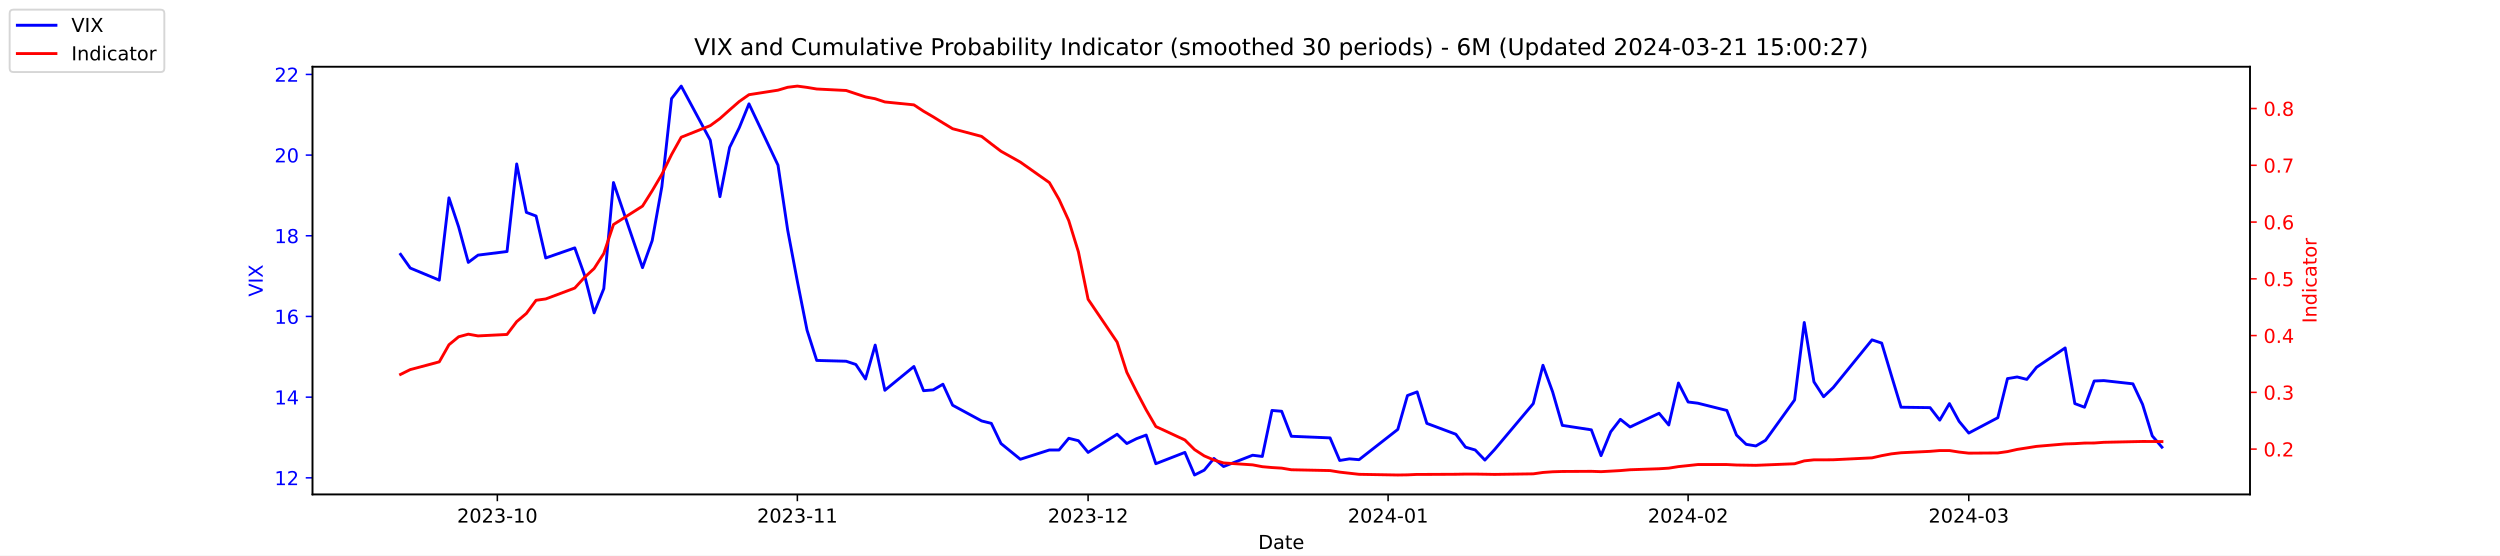
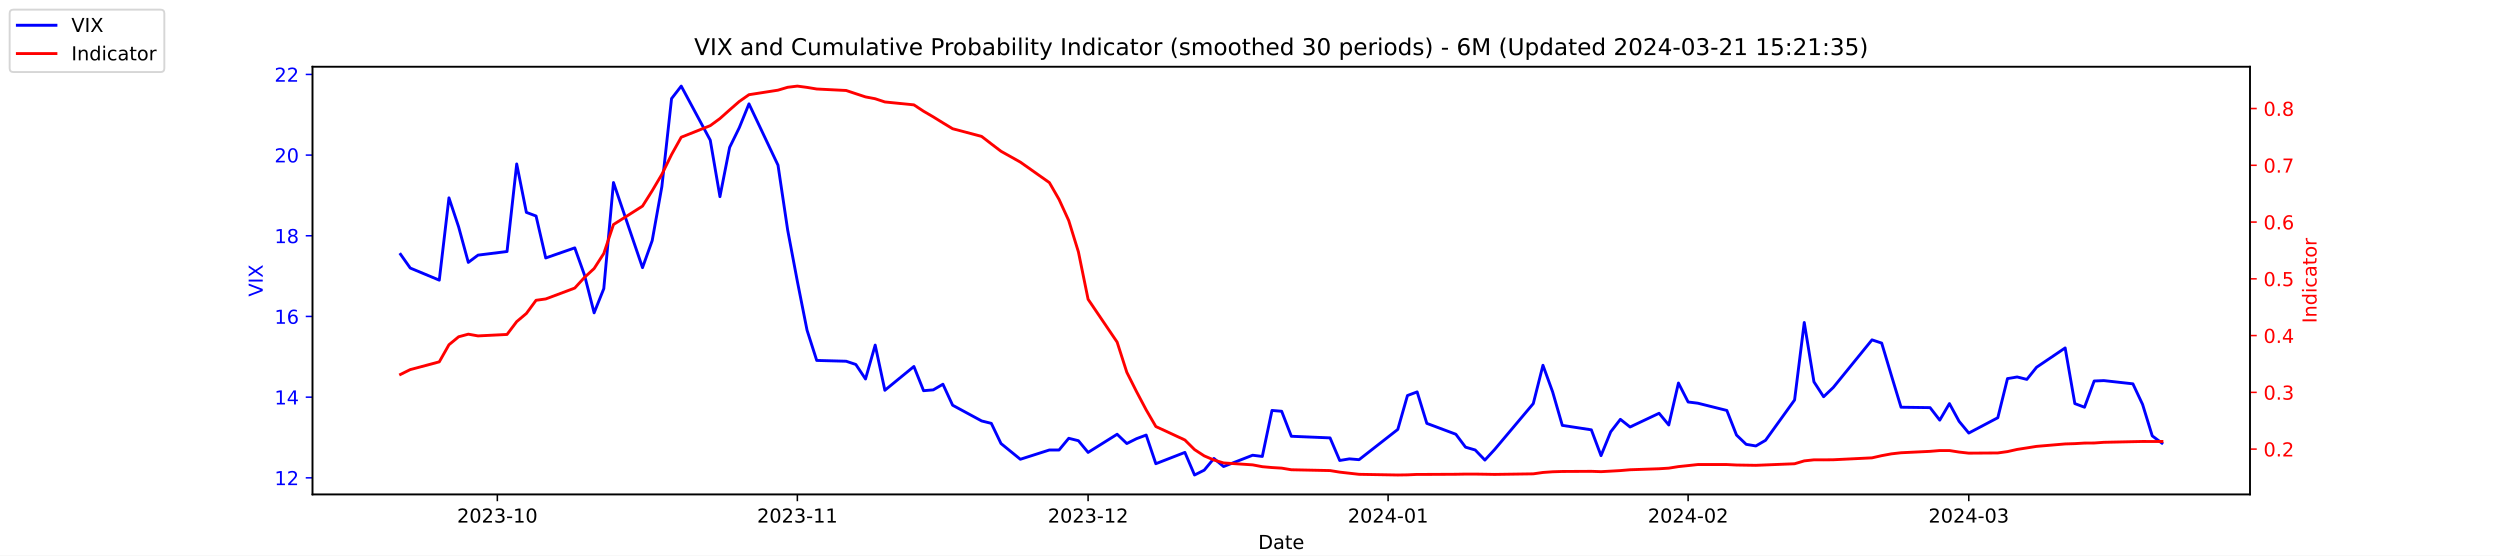
<svg xmlns="http://www.w3.org/2000/svg" xmlns:xlink="http://www.w3.org/1999/xlink" width="1296pt" height="288pt" viewBox="0 0 1296 288" version="1.1">
  <defs>
    <style type="text/css">*{stroke-linejoin: round; stroke-linecap: butt}</style>
  </defs>
  <g id="figure_1">
    <g id="patch_1">
      <path d="M 0 288  L 1296 288  L 1296 0  L 0 0  z " style="fill: #ffffff" />
    </g>
    <g id="axes_1">
      <g id="patch_2">
        <path d="M 162 256.32  L 1166.4 256.32  L 1166.4 34.56  L 162 34.56  z " style="fill: #ffffff" />
      </g>
      <g id="matplotlib.axis_1">
        <g id="xtick_1">
          <g id="line2d_1">
            <defs>
-               <path id="mbe9e191c26" d="M 0 0  L 0 3.5  " style="stroke: #000000; stroke-width: 0.8" />
+               <path id="mceb9b9111b" d="M 0 0  L 0 3.5  " style="stroke: #000000; stroke-width: 0.8" />
            </defs>
            <g>
-               <use xlink:href="#mbe9e191c26" x="257.824" y="256.32" style="stroke: #000000; stroke-width: 0.8" />
+               <use xlink:href="#mceb9b9111b" x="257.824" y="256.32" style="stroke: #000000; stroke-width: 0.8" />
            </g>
          </g>
          <g id="text_1">
            <g transform="translate(236.933 270.9184) scale(0.1 -0.1)">
              <defs>
                <path id="DejaVuSans-32" d="M 1228 531  L 3431 531  L 3431 0  L 469 0  L 469 531  Q 828 903 1448 1529  Q 2069 2156 2228 2338  Q 2531 2678 2651 2914  Q 2772 3150 2772 3378  Q 2772 3750 2511 3984  Q 2250 4219 1831 4219  Q 1534 4219 1204 4116  Q 875 4013 500 3803  L 500 4441  Q 881 4594 1212 4672  Q 1544 4750 1819 4750  Q 2544 4750 2975 4387  Q 3406 4025 3406 3419  Q 3406 3131 3298 2873  Q 3191 2616 2906 2266  Q 2828 2175 2409 1742  Q 1991 1309 1228 531  z " transform="scale(0.015625)" />
                <path id="DejaVuSans-30" d="M 2034 4250  Q 1547 4250 1301 3770  Q 1056 3291 1056 2328  Q 1056 1369 1301 889  Q 1547 409 2034 409  Q 2525 409 2770 889  Q 3016 1369 3016 2328  Q 3016 3291 2770 3770  Q 2525 4250 2034 4250  z M 2034 4750  Q 2819 4750 3233 4129  Q 3647 3509 3647 2328  Q 3647 1150 3233 529  Q 2819 -91 2034 -91  Q 1250 -91 836 529  Q 422 1150 422 2328  Q 422 3509 836 4129  Q 1250 4750 2034 4750  z " transform="scale(0.015625)" />
                <path id="DejaVuSans-33" d="M 2597 2516  Q 3050 2419 3304 2112  Q 3559 1806 3559 1356  Q 3559 666 3084 287  Q 2609 -91 1734 -91  Q 1441 -91 1130 -33  Q 819 25 488 141  L 488 750  Q 750 597 1062 519  Q 1375 441 1716 441  Q 2309 441 2620 675  Q 2931 909 2931 1356  Q 2931 1769 2642 2001  Q 2353 2234 1838 2234  L 1294 2234  L 1294 2753  L 1863 2753  Q 2328 2753 2575 2939  Q 2822 3125 2822 3475  Q 2822 3834 2567 4026  Q 2313 4219 1838 4219  Q 1578 4219 1281 4162  Q 984 4106 628 3988  L 628 4550  Q 988 4650 1302 4700  Q 1616 4750 1894 4750  Q 2613 4750 3031 4423  Q 3450 4097 3450 3541  Q 3450 3153 3228 2886  Q 3006 2619 2597 2516  z " transform="scale(0.015625)" />
                <path id="DejaVuSans-2d" d="M 313 2009  L 1997 2009  L 1997 1497  L 313 1497  L 313 2009  z " transform="scale(0.015625)" />
                <path id="DejaVuSans-31" d="M 794 531  L 1825 531  L 1825 4091  L 703 3866  L 703 4441  L 1819 4666  L 2450 4666  L 2450 531  L 3481 531  L 3481 0  L 794 0  L 794 531  z " transform="scale(0.015625)" />
              </defs>
              <use xlink:href="#DejaVuSans-32" />
              <use xlink:href="#DejaVuSans-30" x="63.623" />
              <use xlink:href="#DejaVuSans-32" x="127.246" />
              <use xlink:href="#DejaVuSans-33" x="190.869" />
              <use xlink:href="#DejaVuSans-2d" x="254.492" />
              <use xlink:href="#DejaVuSans-31" x="290.576" />
              <use xlink:href="#DejaVuSans-30" x="354.199" />
            </g>
          </g>
        </g>
        <g id="xtick_2">
          <g id="line2d_2">
            <g>
-               <use xlink:href="#mbe9e191c26" x="413.351" y="256.32" style="stroke: #000000; stroke-width: 0.8" />
+               <use xlink:href="#mceb9b9111b" x="413.351" y="256.32" style="stroke: #000000; stroke-width: 0.8" />
            </g>
          </g>
          <g id="text_2">
            <g transform="translate(392.4594 270.9184) scale(0.1 -0.1)">
              <use xlink:href="#DejaVuSans-32" />
              <use xlink:href="#DejaVuSans-30" x="63.623" />
              <use xlink:href="#DejaVuSans-32" x="127.246" />
              <use xlink:href="#DejaVuSans-33" x="190.869" />
              <use xlink:href="#DejaVuSans-2d" x="254.492" />
              <use xlink:href="#DejaVuSans-31" x="290.576" />
              <use xlink:href="#DejaVuSans-31" x="354.199" />
            </g>
          </g>
        </g>
        <g id="xtick_3">
          <g id="line2d_3">
            <g>
-               <use xlink:href="#mbe9e191c26" x="564.069" y="256.32" style="stroke: #000000; stroke-width: 0.8" />
+               <use xlink:href="#mceb9b9111b" x="564.069" y="256.32" style="stroke: #000000; stroke-width: 0.8" />
            </g>
          </g>
          <g id="text_3">
            <g transform="translate(543.178 270.9184) scale(0.1 -0.1)">
              <use xlink:href="#DejaVuSans-32" />
              <use xlink:href="#DejaVuSans-30" x="63.623" />
              <use xlink:href="#DejaVuSans-32" x="127.246" />
              <use xlink:href="#DejaVuSans-33" x="190.869" />
              <use xlink:href="#DejaVuSans-2d" x="254.492" />
              <use xlink:href="#DejaVuSans-31" x="290.576" />
              <use xlink:href="#DejaVuSans-32" x="354.199" />
            </g>
          </g>
        </g>
        <g id="xtick_4">
          <g id="line2d_4">
            <g>
-               <use xlink:href="#mbe9e191c26" x="719.596" y="256.32" style="stroke: #000000; stroke-width: 0.8" />
+               <use xlink:href="#mceb9b9111b" x="719.596" y="256.32" style="stroke: #000000; stroke-width: 0.8" />
            </g>
          </g>
          <g id="text_4">
            <g transform="translate(698.7044 270.9184) scale(0.1 -0.1)">
              <defs>
                <path id="DejaVuSans-34" d="M 2419 4116  L 825 1625  L 2419 1625  L 2419 4116  z M 2253 4666  L 3047 4666  L 3047 1625  L 3713 1625  L 3713 1100  L 3047 1100  L 3047 0  L 2419 0  L 2419 1100  L 313 1100  L 313 1709  L 2253 4666  z " transform="scale(0.015625)" />
              </defs>
              <use xlink:href="#DejaVuSans-32" />
              <use xlink:href="#DejaVuSans-30" x="63.623" />
              <use xlink:href="#DejaVuSans-32" x="127.246" />
              <use xlink:href="#DejaVuSans-34" x="190.869" />
              <use xlink:href="#DejaVuSans-2d" x="254.492" />
              <use xlink:href="#DejaVuSans-30" x="290.576" />
              <use xlink:href="#DejaVuSans-31" x="354.199" />
            </g>
          </g>
        </g>
        <g id="xtick_5">
          <g id="line2d_5">
            <g>
-               <use xlink:href="#mbe9e191c26" x="875.122" y="256.32" style="stroke: #000000; stroke-width: 0.8" />
+               <use xlink:href="#mceb9b9111b" x="875.122" y="256.32" style="stroke: #000000; stroke-width: 0.8" />
            </g>
          </g>
          <g id="text_5">
            <g transform="translate(854.2309 270.9184) scale(0.1 -0.1)">
              <use xlink:href="#DejaVuSans-32" />
              <use xlink:href="#DejaVuSans-30" x="63.623" />
              <use xlink:href="#DejaVuSans-32" x="127.246" />
              <use xlink:href="#DejaVuSans-34" x="190.869" />
              <use xlink:href="#DejaVuSans-2d" x="254.492" />
              <use xlink:href="#DejaVuSans-30" x="290.576" />
              <use xlink:href="#DejaVuSans-32" x="354.199" />
            </g>
          </g>
        </g>
        <g id="xtick_6">
          <g id="line2d_6">
            <g>
-               <use xlink:href="#mbe9e191c26" x="1020.615" y="256.32" style="stroke: #000000; stroke-width: 0.8" />
+               <use xlink:href="#mceb9b9111b" x="1020.615" y="256.32" style="stroke: #000000; stroke-width: 0.8" />
            </g>
          </g>
          <g id="text_6">
            <g transform="translate(999.7234 270.9184) scale(0.1 -0.1)">
              <use xlink:href="#DejaVuSans-32" />
              <use xlink:href="#DejaVuSans-30" x="63.623" />
              <use xlink:href="#DejaVuSans-32" x="127.246" />
              <use xlink:href="#DejaVuSans-34" x="190.869" />
              <use xlink:href="#DejaVuSans-2d" x="254.492" />
              <use xlink:href="#DejaVuSans-30" x="290.576" />
              <use xlink:href="#DejaVuSans-33" x="354.199" />
            </g>
          </g>
        </g>
        <g id="text_7">
          <g transform="translate(652.2492 284.5966) scale(0.1 -0.1)">
            <defs>
              <path id="DejaVuSans-44" d="M 1259 4147  L 1259 519  L 2022 519  Q 2988 519 3436 956  Q 3884 1394 3884 2338  Q 3884 3275 3436 3711  Q 2988 4147 2022 4147  L 1259 4147  z M 628 4666  L 1925 4666  Q 3281 4666 3915 4102  Q 4550 3538 4550 2338  Q 4550 1131 3912 565  Q 3275 0 1925 0  L 628 0  L 628 4666  z " transform="scale(0.015625)" />
              <path id="DejaVuSans-61" d="M 2194 1759  Q 1497 1759 1228 1600  Q 959 1441 959 1056  Q 959 750 1161 570  Q 1363 391 1709 391  Q 2188 391 2477 730  Q 2766 1069 2766 1631  L 2766 1759  L 2194 1759  z M 3341 1997  L 3341 0  L 2766 0  L 2766 531  Q 2569 213 2275 61  Q 1981 -91 1556 -91  Q 1019 -91 701 211  Q 384 513 384 1019  Q 384 1609 779 1909  Q 1175 2209 1959 2209  L 2766 2209  L 2766 2266  Q 2766 2663 2505 2880  Q 2244 3097 1772 3097  Q 1472 3097 1187 3025  Q 903 2953 641 2809  L 641 3341  Q 956 3463 1253 3523  Q 1550 3584 1831 3584  Q 2591 3584 2966 3190  Q 3341 2797 3341 1997  z " transform="scale(0.015625)" />
              <path id="DejaVuSans-74" d="M 1172 4494  L 1172 3500  L 2356 3500  L 2356 3053  L 1172 3053  L 1172 1153  Q 1172 725 1289 603  Q 1406 481 1766 481  L 2356 481  L 2356 0  L 1766 0  Q 1100 0 847 248  Q 594 497 594 1153  L 594 3053  L 172 3053  L 172 3500  L 594 3500  L 594 4494  L 1172 4494  z " transform="scale(0.015625)" />
              <path id="DejaVuSans-65" d="M 3597 1894  L 3597 1613  L 953 1613  Q 991 1019 1311 708  Q 1631 397 2203 397  Q 2534 397 2845 478  Q 3156 559 3463 722  L 3463 178  Q 3153 47 2828 -22  Q 2503 -91 2169 -91  Q 1331 -91 842 396  Q 353 884 353 1716  Q 353 2575 817 3079  Q 1281 3584 2069 3584  Q 2775 3584 3186 3129  Q 3597 2675 3597 1894  z M 3022 2063  Q 3016 2534 2758 2815  Q 2500 3097 2075 3097  Q 1594 3097 1305 2825  Q 1016 2553 972 2059  L 3022 2063  z " transform="scale(0.015625)" />
            </defs>
            <use xlink:href="#DejaVuSans-44" />
            <use xlink:href="#DejaVuSans-61" x="77.002" />
            <use xlink:href="#DejaVuSans-74" x="138.281" />
            <use xlink:href="#DejaVuSans-65" x="177.49" />
          </g>
        </g>
      </g>
      <g id="matplotlib.axis_2">
        <g id="ytick_1">
          <g id="line2d_7">
            <defs>
-               <path id="m72971c5bd0" d="M 0 0  L -3.5 0  " style="stroke: #0000ff; stroke-width: 0.8" />
+               <path id="mb8fabde260" d="M 0 0  L -3.5 0  " style="stroke: #0000ff; stroke-width: 0.8" />
            </defs>
            <g>
-               <use xlink:href="#m72971c5bd0" x="162" y="247.704" style="fill: #0000ff; stroke: #0000ff; stroke-width: 0.8" />
+               <use xlink:href="#mb8fabde260" x="162" y="247.704" style="fill: #0000ff; stroke: #0000ff; stroke-width: 0.8" />
            </g>
          </g>
          <g id="text_8">
            <g style="fill: #0000ff" transform="translate(142.275 251.5031) scale(0.1 -0.1)">
              <use xlink:href="#DejaVuSans-31" />
              <use xlink:href="#DejaVuSans-32" x="63.623" />
            </g>
          </g>
        </g>
        <g id="ytick_2">
          <g id="line2d_8">
            <g>
-               <use xlink:href="#m72971c5bd0" x="162" y="205.878" style="fill: #0000ff; stroke: #0000ff; stroke-width: 0.8" />
+               <use xlink:href="#mb8fabde260" x="162" y="205.878" style="fill: #0000ff; stroke: #0000ff; stroke-width: 0.8" />
            </g>
          </g>
          <g id="text_9">
            <g style="fill: #0000ff" transform="translate(142.275 209.6774) scale(0.1 -0.1)">
              <use xlink:href="#DejaVuSans-31" />
              <use xlink:href="#DejaVuSans-34" x="63.623" />
            </g>
          </g>
        </g>
        <g id="ytick_3">
          <g id="line2d_9">
            <g>
-               <use xlink:href="#m72971c5bd0" x="162" y="164.052" style="fill: #0000ff; stroke: #0000ff; stroke-width: 0.8" />
+               <use xlink:href="#mb8fabde260" x="162" y="164.052" style="fill: #0000ff; stroke: #0000ff; stroke-width: 0.8" />
            </g>
          </g>
          <g id="text_10">
            <g style="fill: #0000ff" transform="translate(142.275 167.8517) scale(0.1 -0.1)">
              <defs>
                <path id="DejaVuSans-36" d="M 2113 2584  Q 1688 2584 1439 2293  Q 1191 2003 1191 1497  Q 1191 994 1439 701  Q 1688 409 2113 409  Q 2538 409 2786 701  Q 3034 994 3034 1497  Q 3034 2003 2786 2293  Q 2538 2584 2113 2584  z M 3366 4563  L 3366 3988  Q 3128 4100 2886 4159  Q 2644 4219 2406 4219  Q 1781 4219 1451 3797  Q 1122 3375 1075 2522  Q 1259 2794 1537 2939  Q 1816 3084 2150 3084  Q 2853 3084 3261 2657  Q 3669 2231 3669 1497  Q 3669 778 3244 343  Q 2819 -91 2113 -91  Q 1303 -91 875 529  Q 447 1150 447 2328  Q 447 3434 972 4092  Q 1497 4750 2381 4750  Q 2619 4750 2861 4703  Q 3103 4656 3366 4563  z " transform="scale(0.015625)" />
              </defs>
              <use xlink:href="#DejaVuSans-31" />
              <use xlink:href="#DejaVuSans-36" x="63.623" />
            </g>
          </g>
        </g>
        <g id="ytick_4">
          <g id="line2d_10">
            <g>
-               <use xlink:href="#m72971c5bd0" x="162" y="122.227" style="fill: #0000ff; stroke: #0000ff; stroke-width: 0.8" />
+               <use xlink:href="#mb8fabde260" x="162" y="122.227" style="fill: #0000ff; stroke: #0000ff; stroke-width: 0.8" />
            </g>
          </g>
          <g id="text_11">
            <g style="fill: #0000ff" transform="translate(142.275 126.0259) scale(0.1 -0.1)">
              <defs>
                <path id="DejaVuSans-38" d="M 2034 2216  Q 1584 2216 1326 1975  Q 1069 1734 1069 1313  Q 1069 891 1326 650  Q 1584 409 2034 409  Q 2484 409 2743 651  Q 3003 894 3003 1313  Q 3003 1734 2745 1975  Q 2488 2216 2034 2216  z M 1403 2484  Q 997 2584 770 2862  Q 544 3141 544 3541  Q 544 4100 942 4425  Q 1341 4750 2034 4750  Q 2731 4750 3128 4425  Q 3525 4100 3525 3541  Q 3525 3141 3298 2862  Q 3072 2584 2669 2484  Q 3125 2378 3379 2068  Q 3634 1759 3634 1313  Q 3634 634 3220 271  Q 2806 -91 2034 -91  Q 1263 -91 848 271  Q 434 634 434 1313  Q 434 1759 690 2068  Q 947 2378 1403 2484  z M 1172 3481  Q 1172 3119 1398 2916  Q 1625 2713 2034 2713  Q 2441 2713 2670 2916  Q 2900 3119 2900 3481  Q 2900 3844 2670 4047  Q 2441 4250 2034 4250  Q 1625 4250 1398 4047  Q 1172 3844 1172 3481  z " transform="scale(0.015625)" />
              </defs>
              <use xlink:href="#DejaVuSans-31" />
              <use xlink:href="#DejaVuSans-38" x="63.623" />
            </g>
          </g>
        </g>
        <g id="ytick_5">
          <g id="line2d_11">
            <g>
-               <use xlink:href="#m72971c5bd0" x="162" y="80.401" style="fill: #0000ff; stroke: #0000ff; stroke-width: 0.8" />
+               <use xlink:href="#mb8fabde260" x="162" y="80.401" style="fill: #0000ff; stroke: #0000ff; stroke-width: 0.8" />
            </g>
          </g>
          <g id="text_12">
            <g style="fill: #0000ff" transform="translate(142.275 84.2002) scale(0.1 -0.1)">
              <use xlink:href="#DejaVuSans-32" />
              <use xlink:href="#DejaVuSans-30" x="63.623" />
            </g>
          </g>
        </g>
        <g id="ytick_6">
          <g id="line2d_12">
            <g>
-               <use xlink:href="#m72971c5bd0" x="162" y="38.575" style="fill: #0000ff; stroke: #0000ff; stroke-width: 0.8" />
+               <use xlink:href="#mb8fabde260" x="162" y="38.575" style="fill: #0000ff; stroke: #0000ff; stroke-width: 0.8" />
            </g>
          </g>
          <g id="text_13">
            <g style="fill: #0000ff" transform="translate(142.275 42.37447) scale(0.1 -0.1)">
              <use xlink:href="#DejaVuSans-32" />
              <use xlink:href="#DejaVuSans-32" x="63.623" />
            </g>
          </g>
        </g>
        <g id="text_14">
          <g style="fill: #0000ff" transform="translate(136.1953 153.7603) rotate(-90) scale(0.1 -0.1)">
            <defs>
              <path id="DejaVuSans-56" d="M 1831 0  L 50 4666  L 709 4666  L 2188 738  L 3669 4666  L 4325 4666  L 2547 0  L 1831 0  z " transform="scale(0.015625)" />
              <path id="DejaVuSans-49" d="M 628 4666  L 1259 4666  L 1259 0  L 628 0  L 628 4666  z " transform="scale(0.015625)" />
              <path id="DejaVuSans-58" d="M 403 4666  L 1081 4666  L 2241 2931  L 3406 4666  L 4084 4666  L 2584 2425  L 4184 0  L 3506 0  L 2194 1984  L 872 0  L 191 0  L 1856 2491  L 403 4666  z " transform="scale(0.015625)" />
            </defs>
            <use xlink:href="#DejaVuSans-56" />
            <use xlink:href="#DejaVuSans-49" x="68.408" />
            <use xlink:href="#DejaVuSans-58" x="97.9" />
          </g>
        </g>
      </g>
      <g id="line2d_13">
-         <path d="M 207.655 131.847  L 212.672 138.957  L 227.722 145.231  L 232.739 102.569  L 237.756 117.626  L 242.773 136.029  L 247.79 132.265  L 262.841 130.383  L 267.858 85.002  L 272.875 110.097  L 277.892 111.979  L 282.909 133.729  L 297.96 128.501  L 302.977 142.512  L 307.994 162.17  L 313.011 149.623  L 318.028 94.622  L 333.079 138.748  L 338.096 124.736  L 343.113 96.713  L 348.13 51.123  L 353.147 44.64  L 368.198 72.663  L 373.215 101.941  L 378.232 76.428  L 383.249 66.18  L 388.266 53.842  L 403.317 85.629  L 408.334 119.299  L 413.351 145.858  L 418.368 171.163  L 423.385 186.847  L 438.645 187.266  L 443.662 188.939  L 448.679 196.467  L 453.696 178.901  L 458.713 202.323  L 473.764 189.984  L 478.781 202.532  L 483.798 202.114  L 488.815 199.186  L 493.832 210.061  L 508.883 218.217  L 513.9 219.472  L 518.917 229.928  L 528.951 238.084  L 544.001 233.274  L 549.018 233.274  L 554.035 227.209  L 559.052 228.464  L 564.069 234.529  L 579.12 225.118  L 584.137 229.928  L 589.154 227.418  L 594.171 225.536  L 599.188 240.384  L 614.239 234.529  L 619.256 246.24  L 624.273 243.73  L 629.29 237.666  L 634.307 241.848  L 649.358 235.993  L 654.375 236.62  L 659.392 212.779  L 664.409 213.198  L 669.426 226.164  L 689.494 227  L 694.511 238.711  L 699.528 237.875  L 704.545 238.293  L 724.613 222.608  L 729.63 205.042  L 734.647 203.159  L 739.664 219.472  L 754.715 225.118  L 759.732 231.81  L 764.749 233.274  L 769.766 238.502  L 774.783 233.065  L 794.851 209.224  L 799.868 189.357  L 804.885 203.159  L 809.902 220.517  L 824.952 222.818  L 829.969 236.202  L 834.986 223.863  L 840.003 217.38  L 845.02 221.354  L 860.071 214.243  L 865.088 220.308  L 870.105 198.559  L 875.122 208.388  L 880.139 209.015  L 895.19 212.779  L 900.207 225.536  L 905.224 230.346  L 910.241 231.183  L 915.258 228.255  L 930.309 207.342  L 935.326 167.189  L 940.343 197.931  L 945.36 205.669  L 950.377 200.859  L 970.445 176.182  L 975.462 177.855  L 980.479 194.585  L 985.496 211.106  L 1000.547 211.316  L 1005.564 217.798  L 1010.581 209.224  L 1015.598 218.426  L 1020.615 224.491  L 1035.666 216.544  L 1040.683 196.258  L 1045.7 195.422  L 1050.717 196.677  L 1055.734 190.403  L 1070.576 180.364  L 1075.593 209.224  L 1080.61 211.106  L 1085.627 197.513  L 1090.644 197.304  L 1105.695 198.977  L 1110.711 209.642  L 1115.728 225.955  L 1120.745 231.81  " clip-path="url(#p0920e4f77d)" style="fill: none; stroke: #0000ff; stroke-width: 1.5; stroke-linecap: square" />
+         <path d="M 207.655 131.847  L 212.672 138.957  L 227.722 145.231  L 232.739 102.569  L 237.756 117.626  L 242.773 136.029  L 247.79 132.265  L 262.841 130.383  L 267.858 85.002  L 272.875 110.097  L 277.892 111.979  L 282.909 133.729  L 297.96 128.501  L 302.977 142.512  L 307.994 162.17  L 313.011 149.623  L 318.028 94.622  L 333.079 138.748  L 338.096 124.736  L 343.113 96.713  L 348.13 51.123  L 353.147 44.64  L 368.198 72.663  L 373.215 101.941  L 378.232 76.428  L 383.249 66.18  L 388.266 53.842  L 403.317 85.629  L 408.334 119.299  L 413.351 145.858  L 418.368 171.163  L 423.385 186.847  L 438.645 187.266  L 443.662 188.939  L 448.679 196.467  L 453.696 178.901  L 458.713 202.323  L 473.764 189.984  L 478.781 202.532  L 483.798 202.114  L 488.815 199.186  L 493.832 210.061  L 508.883 218.217  L 513.9 219.472  L 518.917 229.928  L 528.951 238.084  L 544.001 233.274  L 549.018 233.274  L 554.035 227.209  L 559.052 228.464  L 564.069 234.529  L 579.12 225.118  L 584.137 229.928  L 589.154 227.418  L 594.171 225.536  L 599.188 240.384  L 614.239 234.529  L 619.256 246.24  L 624.273 243.73  L 629.29 237.666  L 634.307 241.848  L 649.358 235.993  L 654.375 236.62  L 659.392 212.779  L 664.409 213.198  L 669.426 226.164  L 689.494 227  L 694.511 238.711  L 699.528 237.875  L 704.545 238.293  L 724.613 222.608  L 729.63 205.042  L 734.647 203.159  L 739.664 219.472  L 754.715 225.118  L 759.732 231.81  L 764.749 233.274  L 769.766 238.502  L 774.783 233.065  L 794.851 209.224  L 799.868 189.357  L 804.885 203.159  L 809.902 220.517  L 824.952 222.818  L 829.969 236.202  L 834.986 223.863  L 840.003 217.38  L 845.02 221.354  L 860.071 214.243  L 865.088 220.308  L 870.105 198.559  L 875.122 208.388  L 880.139 209.015  L 895.19 212.779  L 900.207 225.536  L 905.224 230.346  L 910.241 231.183  L 915.258 228.255  L 930.309 207.342  L 935.326 167.189  L 940.343 197.931  L 945.36 205.669  L 950.377 200.859  L 970.445 176.182  L 975.462 177.855  L 980.479 194.585  L 985.496 211.106  L 1000.547 211.316  L 1005.564 217.798  L 1010.581 209.224  L 1015.598 218.426  L 1020.615 224.491  L 1035.666 216.544  L 1040.683 196.258  L 1045.7 195.422  L 1050.717 196.677  L 1055.734 190.403  L 1070.576 180.364  L 1075.593 209.224  L 1080.61 211.106  L 1085.627 197.513  L 1090.644 197.304  L 1105.695 198.977  L 1110.711 209.642  L 1115.728 225.955  L 1120.745 229.719  " clip-path="url(#p7574b50f2e)" style="fill: none; stroke: #0000ff; stroke-width: 1.5; stroke-linecap: square" />
      </g>
      <g id="patch_3">
        <path d="M 162 256.32  L 162 34.56  " style="fill: none; stroke: #000000; stroke-width: 0.8; stroke-linejoin: miter; stroke-linecap: square" />
      </g>
      <g id="patch_4">
        <path d="M 1166.4 256.32  L 1166.4 34.56  " style="fill: none; stroke: #000000; stroke-width: 0.8; stroke-linejoin: miter; stroke-linecap: square" />
      </g>
      <g id="patch_5">
        <path d="M 162 256.32  L 1166.4 256.32  " style="fill: none; stroke: #000000; stroke-width: 0.8; stroke-linejoin: miter; stroke-linecap: square" />
      </g>
      <g id="patch_6">
        <path d="M 162 34.56  L 1166.4 34.56  " style="fill: none; stroke: #000000; stroke-width: 0.8; stroke-linejoin: miter; stroke-linecap: square" />
      </g>
    </g>
    <g id="axes_2">
      <g id="matplotlib.axis_3">
        <g id="ytick_7">
          <g id="line2d_14">
            <defs>
-               <path id="mce68f8921f" d="M 0 0  L 3.5 0  " style="stroke: #ff0000; stroke-width: 0.8" />
+               <path id="m924b6e34bd" d="M 0 0  L 3.5 0  " style="stroke: #ff0000; stroke-width: 0.8" />
            </defs>
            <g>
-               <use xlink:href="#mce68f8921f" x="1166.4" y="232.822" style="fill: #ff0000; stroke: #ff0000; stroke-width: 0.8" />
+               <use xlink:href="#m924b6e34bd" x="1166.4" y="232.822" style="fill: #ff0000; stroke: #ff0000; stroke-width: 0.8" />
            </g>
          </g>
          <g id="text_15">
            <g style="fill: #ff0000" transform="translate(1173.4 236.6214) scale(0.1 -0.1)">
              <defs>
                <path id="DejaVuSans-2e" d="M 684 794  L 1344 794  L 1344 0  L 684 0  L 684 794  z " transform="scale(0.015625)" />
              </defs>
              <use xlink:href="#DejaVuSans-30" />
              <use xlink:href="#DejaVuSans-2e" x="63.623" />
              <use xlink:href="#DejaVuSans-32" x="95.41" />
            </g>
          </g>
        </g>
        <g id="ytick_8">
          <g id="line2d_15">
            <g>
-               <use xlink:href="#mce68f8921f" x="1166.4" y="203.396" style="fill: #ff0000; stroke: #ff0000; stroke-width: 0.8" />
+               <use xlink:href="#m924b6e34bd" x="1166.4" y="203.396" style="fill: #ff0000; stroke: #ff0000; stroke-width: 0.8" />
            </g>
          </g>
          <g id="text_16">
            <g style="fill: #ff0000" transform="translate(1173.4 207.1955) scale(0.1 -0.1)">
              <use xlink:href="#DejaVuSans-30" />
              <use xlink:href="#DejaVuSans-2e" x="63.623" />
              <use xlink:href="#DejaVuSans-33" x="95.41" />
            </g>
          </g>
        </g>
        <g id="ytick_9">
          <g id="line2d_16">
            <g>
-               <use xlink:href="#mce68f8921f" x="1166.4" y="173.97" style="fill: #ff0000; stroke: #ff0000; stroke-width: 0.8" />
+               <use xlink:href="#m924b6e34bd" x="1166.4" y="173.97" style="fill: #ff0000; stroke: #ff0000; stroke-width: 0.8" />
            </g>
          </g>
          <g id="text_17">
            <g style="fill: #ff0000" transform="translate(1173.4 177.7695) scale(0.1 -0.1)">
              <use xlink:href="#DejaVuSans-30" />
              <use xlink:href="#DejaVuSans-2e" x="63.623" />
              <use xlink:href="#DejaVuSans-34" x="95.41" />
            </g>
          </g>
        </g>
        <g id="ytick_10">
          <g id="line2d_17">
            <g>
-               <use xlink:href="#mce68f8921f" x="1166.4" y="144.544" style="fill: #ff0000; stroke: #ff0000; stroke-width: 0.8" />
+               <use xlink:href="#m924b6e34bd" x="1166.4" y="144.544" style="fill: #ff0000; stroke: #ff0000; stroke-width: 0.8" />
            </g>
          </g>
          <g id="text_18">
            <g style="fill: #ff0000" transform="translate(1173.4 148.3435) scale(0.1 -0.1)">
              <defs>
                <path id="DejaVuSans-35" d="M 691 4666  L 3169 4666  L 3169 4134  L 1269 4134  L 1269 2991  Q 1406 3038 1543 3061  Q 1681 3084 1819 3084  Q 2600 3084 3056 2656  Q 3513 2228 3513 1497  Q 3513 744 3044 326  Q 2575 -91 1722 -91  Q 1428 -91 1123 -41  Q 819 9 494 109  L 494 744  Q 775 591 1075 516  Q 1375 441 1709 441  Q 2250 441 2565 725  Q 2881 1009 2881 1497  Q 2881 1984 2565 2268  Q 2250 2553 1709 2553  Q 1456 2553 1204 2497  Q 953 2441 691 2322  L 691 4666  z " transform="scale(0.015625)" />
              </defs>
              <use xlink:href="#DejaVuSans-30" />
              <use xlink:href="#DejaVuSans-2e" x="63.623" />
              <use xlink:href="#DejaVuSans-35" x="95.41" />
            </g>
          </g>
        </g>
        <g id="ytick_11">
          <g id="line2d_18">
            <g>
-               <use xlink:href="#mce68f8921f" x="1166.4" y="115.118" style="fill: #ff0000; stroke: #ff0000; stroke-width: 0.8" />
+               <use xlink:href="#m924b6e34bd" x="1166.4" y="115.118" style="fill: #ff0000; stroke: #ff0000; stroke-width: 0.8" />
            </g>
          </g>
          <g id="text_19">
            <g style="fill: #ff0000" transform="translate(1173.4 118.9176) scale(0.1 -0.1)">
              <use xlink:href="#DejaVuSans-30" />
              <use xlink:href="#DejaVuSans-2e" x="63.623" />
              <use xlink:href="#DejaVuSans-36" x="95.41" />
            </g>
          </g>
        </g>
        <g id="ytick_12">
          <g id="line2d_19">
            <g>
-               <use xlink:href="#mce68f8921f" x="1166.4" y="85.692" style="fill: #ff0000; stroke: #ff0000; stroke-width: 0.8" />
+               <use xlink:href="#m924b6e34bd" x="1166.4" y="85.692" style="fill: #ff0000; stroke: #ff0000; stroke-width: 0.8" />
            </g>
          </g>
          <g id="text_20">
            <g style="fill: #ff0000" transform="translate(1173.4 89.4916) scale(0.1 -0.1)">
              <defs>
                <path id="DejaVuSans-37" d="M 525 4666  L 3525 4666  L 3525 4397  L 1831 0  L 1172 0  L 2766 4134  L 525 4134  L 525 4666  z " transform="scale(0.015625)" />
              </defs>
              <use xlink:href="#DejaVuSans-30" />
              <use xlink:href="#DejaVuSans-2e" x="63.623" />
              <use xlink:href="#DejaVuSans-37" x="95.41" />
            </g>
          </g>
        </g>
        <g id="ytick_13">
          <g id="line2d_20">
            <g>
-               <use xlink:href="#mce68f8921f" x="1166.4" y="56.266" style="fill: #ff0000; stroke: #ff0000; stroke-width: 0.8" />
+               <use xlink:href="#m924b6e34bd" x="1166.4" y="56.266" style="fill: #ff0000; stroke: #ff0000; stroke-width: 0.8" />
            </g>
          </g>
          <g id="text_21">
            <g style="fill: #ff0000" transform="translate(1173.4 60.06564) scale(0.1 -0.1)">
              <use xlink:href="#DejaVuSans-30" />
              <use xlink:href="#DejaVuSans-2e" x="63.623" />
              <use xlink:href="#DejaVuSans-38" x="95.41" />
            </g>
          </g>
        </g>
        <g id="text_22">
          <g style="fill: #ff0000" transform="translate(1200.902 167.5353) rotate(-90) scale(0.1 -0.1)">
            <defs>
              <path id="DejaVuSans-6e" d="M 3513 2113  L 3513 0  L 2938 0  L 2938 2094  Q 2938 2591 2744 2837  Q 2550 3084 2163 3084  Q 1697 3084 1428 2787  Q 1159 2491 1159 1978  L 1159 0  L 581 0  L 581 3500  L 1159 3500  L 1159 2956  Q 1366 3272 1645 3428  Q 1925 3584 2291 3584  Q 2894 3584 3203 3211  Q 3513 2838 3513 2113  z " transform="scale(0.015625)" />
              <path id="DejaVuSans-64" d="M 2906 2969  L 2906 4863  L 3481 4863  L 3481 0  L 2906 0  L 2906 525  Q 2725 213 2448 61  Q 2172 -91 1784 -91  Q 1150 -91 751 415  Q 353 922 353 1747  Q 353 2572 751 3078  Q 1150 3584 1784 3584  Q 2172 3584 2448 3432  Q 2725 3281 2906 2969  z M 947 1747  Q 947 1113 1208 752  Q 1469 391 1925 391  Q 2381 391 2643 752  Q 2906 1113 2906 1747  Q 2906 2381 2643 2742  Q 2381 3103 1925 3103  Q 1469 3103 1208 2742  Q 947 2381 947 1747  z " transform="scale(0.015625)" />
              <path id="DejaVuSans-69" d="M 603 3500  L 1178 3500  L 1178 0  L 603 0  L 603 3500  z M 603 4863  L 1178 4863  L 1178 4134  L 603 4134  L 603 4863  z " transform="scale(0.015625)" />
              <path id="DejaVuSans-63" d="M 3122 3366  L 3122 2828  Q 2878 2963 2633 3030  Q 2388 3097 2138 3097  Q 1578 3097 1268 2742  Q 959 2388 959 1747  Q 959 1106 1268 751  Q 1578 397 2138 397  Q 2388 397 2633 464  Q 2878 531 3122 666  L 3122 134  Q 2881 22 2623 -34  Q 2366 -91 2075 -91  Q 1284 -91 818 406  Q 353 903 353 1747  Q 353 2603 823 3093  Q 1294 3584 2113 3584  Q 2378 3584 2631 3529  Q 2884 3475 3122 3366  z " transform="scale(0.015625)" />
              <path id="DejaVuSans-6f" d="M 1959 3097  Q 1497 3097 1228 2736  Q 959 2375 959 1747  Q 959 1119 1226 758  Q 1494 397 1959 397  Q 2419 397 2687 759  Q 2956 1122 2956 1747  Q 2956 2369 2687 2733  Q 2419 3097 1959 3097  z M 1959 3584  Q 2709 3584 3137 3096  Q 3566 2609 3566 1747  Q 3566 888 3137 398  Q 2709 -91 1959 -91  Q 1206 -91 779 398  Q 353 888 353 1747  Q 353 2609 779 3096  Q 1206 3584 1959 3584  z " transform="scale(0.015625)" />
              <path id="DejaVuSans-72" d="M 2631 2963  Q 2534 3019 2420 3045  Q 2306 3072 2169 3072  Q 1681 3072 1420 2755  Q 1159 2438 1159 1844  L 1159 0  L 581 0  L 581 3500  L 1159 3500  L 1159 2956  Q 1341 3275 1631 3429  Q 1922 3584 2338 3584  Q 2397 3584 2469 3576  Q 2541 3569 2628 3553  L 2631 2963  z " transform="scale(0.015625)" />
            </defs>
            <use xlink:href="#DejaVuSans-49" />
            <use xlink:href="#DejaVuSans-6e" x="29.492" />
            <use xlink:href="#DejaVuSans-64" x="92.871" />
            <use xlink:href="#DejaVuSans-69" x="156.348" />
            <use xlink:href="#DejaVuSans-63" x="184.131" />
            <use xlink:href="#DejaVuSans-61" x="239.111" />
            <use xlink:href="#DejaVuSans-74" x="300.391" />
            <use xlink:href="#DejaVuSans-6f" x="339.6" />
            <use xlink:href="#DejaVuSans-72" x="400.781" />
          </g>
        </g>
      </g>
      <g id="line2d_21">
-         <path d="M 207.655 194.087  L 212.672 191.599  L 227.722 187.582  L 232.739 178.716  L 237.756 174.588  L 242.773 173.234  L 247.79 174.131  L 262.841 173.38  L 267.858 166.724  L 272.875 162.492  L 277.892 155.668  L 282.909 154.976  L 297.96 149.33  L 302.977 143.826  L 307.994 139.202  L 313.011 131.389  L 318.028 116.397  L 333.079 106.844  L 338.096 98.885  L 343.113 90.375  L 348.13 80.138  L 353.147 71.137  L 368.198 65.133  L 373.215 61.454  L 378.232 56.981  L 383.249 52.599  L 388.266 49.093  L 403.317 46.744  L 408.334 45.248  L 413.351 44.64  L 418.368 45.302  L 423.385 46.14  L 438.645 46.907  L 443.662 48.58  L 448.679 50.235  L 453.696 51.191  L 458.713 52.85  L 473.764 54.363  L 478.781 57.662  L 483.798 60.589  L 488.815 63.695  L 493.832 66.725  L 508.883 70.727  L 513.9 74.603  L 518.917 78.414  L 528.951 84.044  L 544.001 94.664  L 549.018 103.393  L 554.035 114.361  L 559.052 130.596  L 564.069 155.142  L 579.12 177.354  L 584.137 192.995  L 589.154 202.97  L 594.171 212.467  L 599.188 221.115  L 614.239 228.09  L 619.256 233.069  L 624.273 236.332  L 629.29 238.473  L 634.307 239.988  L 649.358 240.981  L 654.375 241.932  L 659.392 242.376  L 664.409 242.682  L 669.426 243.52  L 689.494 243.944  L 694.511 244.755  L 699.528 245.322  L 704.545 245.885  L 724.613 246.24  L 729.63 246.164  L 734.647 245.936  L 739.664 245.936  L 754.715 245.862  L 759.732 245.766  L 764.749 245.766  L 769.766 245.846  L 774.783 245.936  L 794.851 245.639  L 799.868 244.924  L 804.885 244.567  L 809.902 244.411  L 824.952 244.335  L 829.969 244.511  L 834.986 244.237  L 840.003 243.948  L 845.02 243.52  L 860.071 243.001  L 865.088 242.689  L 870.105 241.889  L 875.122 241.361  L 880.139 240.82  L 895.19 240.82  L 900.207 241.063  L 905.224 241.145  L 910.241 241.227  L 915.258 241.022  L 930.309 240.412  L 935.326 238.919  L 940.343 238.375  L 945.36 238.389  L 950.377 238.337  L 970.445 237.348  L 975.462 236.214  L 980.479 235.28  L 985.496 234.705  L 1000.547 233.98  L 1005.564 233.563  L 1010.581 233.563  L 1015.598 234.351  L 1020.615 234.913  L 1035.666 234.809  L 1040.683 234.104  L 1045.7 232.98  L 1050.717 232.201  L 1055.734 231.402  L 1070.576 230.138  L 1075.593 229.979  L 1080.61 229.685  L 1085.627 229.651  L 1090.644 229.292  L 1105.695 228.962  L 1110.711 228.858  L 1115.728 228.872  L 1120.745 228.92  " clip-path="url(#p0920e4f77d)" style="fill: none; stroke: #ff0000; stroke-width: 1.5; stroke-linecap: square" />
+         <path d="M 207.655 194.087  L 212.672 191.599  L 227.722 187.582  L 232.739 178.716  L 237.756 174.588  L 242.773 173.234  L 247.79 174.131  L 262.841 173.38  L 267.858 166.724  L 272.875 162.492  L 277.892 155.668  L 282.909 154.976  L 297.96 149.33  L 302.977 143.826  L 307.994 139.202  L 313.011 131.389  L 318.028 116.397  L 333.079 106.844  L 338.096 98.885  L 343.113 90.375  L 348.13 80.138  L 353.147 71.137  L 368.198 65.133  L 373.215 61.454  L 378.232 56.981  L 383.249 52.599  L 388.266 49.093  L 403.317 46.744  L 408.334 45.248  L 413.351 44.64  L 418.368 45.302  L 423.385 46.14  L 438.645 46.907  L 443.662 48.58  L 448.679 50.235  L 453.696 51.191  L 458.713 52.85  L 473.764 54.363  L 478.781 57.662  L 483.798 60.589  L 488.815 63.695  L 493.832 66.725  L 508.883 70.727  L 513.9 74.603  L 518.917 78.414  L 528.951 84.044  L 544.001 94.664  L 549.018 103.393  L 554.035 114.361  L 559.052 130.596  L 564.069 155.142  L 579.12 177.354  L 584.137 192.995  L 589.154 202.97  L 594.171 212.467  L 599.188 221.115  L 614.239 228.09  L 619.256 233.069  L 624.273 236.332  L 629.29 238.473  L 634.307 239.988  L 649.358 240.981  L 654.375 241.932  L 659.392 242.376  L 664.409 242.682  L 669.426 243.52  L 689.494 243.944  L 694.511 244.755  L 699.528 245.322  L 704.545 245.885  L 724.613 246.24  L 729.63 246.164  L 734.647 245.936  L 739.664 245.936  L 754.715 245.862  L 759.732 245.766  L 764.749 245.766  L 769.766 245.846  L 774.783 245.936  L 794.851 245.639  L 799.868 244.924  L 804.885 244.567  L 809.902 244.411  L 824.952 244.335  L 829.969 244.511  L 834.986 244.237  L 840.003 243.948  L 845.02 243.52  L 860.071 243.001  L 865.088 242.689  L 870.105 241.889  L 875.122 241.361  L 880.139 240.82  L 895.19 240.82  L 900.207 241.063  L 905.224 241.145  L 910.241 241.227  L 915.258 241.022  L 930.309 240.412  L 935.326 238.919  L 940.343 238.375  L 945.36 238.389  L 950.377 238.337  L 970.445 237.348  L 975.462 236.214  L 980.479 235.28  L 985.496 234.705  L 1000.547 233.98  L 1005.564 233.563  L 1010.581 233.563  L 1015.598 234.351  L 1020.615 234.913  L 1035.666 234.809  L 1040.683 234.104  L 1045.7 232.98  L 1050.717 232.201  L 1055.734 231.402  L 1070.576 230.138  L 1075.593 229.979  L 1080.61 229.685  L 1085.627 229.651  L 1090.644 229.292  L 1105.695 228.962  L 1110.711 228.858  L 1115.728 228.872  L 1120.745 228.851  " clip-path="url(#p7574b50f2e)" style="fill: none; stroke: #ff0000; stroke-width: 1.5; stroke-linecap: square" />
      </g>
      <g id="patch_7">
        <path d="M 162 256.32  L 162 34.56  " style="fill: none; stroke: #000000; stroke-width: 0.8; stroke-linejoin: miter; stroke-linecap: square" />
      </g>
      <g id="patch_8">
        <path d="M 1166.4 256.32  L 1166.4 34.56  " style="fill: none; stroke: #000000; stroke-width: 0.8; stroke-linejoin: miter; stroke-linecap: square" />
      </g>
      <g id="patch_9">
        <path d="M 162 256.32  L 1166.4 256.32  " style="fill: none; stroke: #000000; stroke-width: 0.8; stroke-linejoin: miter; stroke-linecap: square" />
      </g>
      <g id="patch_10">
        <path d="M 162 34.56  L 1166.4 34.56  " style="fill: none; stroke: #000000; stroke-width: 0.8; stroke-linejoin: miter; stroke-linecap: square" />
      </g>
      <g id="text_23">
        <g transform="translate(359.8481 28.56) scale(0.12 -0.12)">
          <defs>
            <path id="DejaVuSans-20" transform="scale(0.015625)" />
            <path id="DejaVuSans-43" d="M 4122 4306  L 4122 3641  Q 3803 3938 3442 4084  Q 3081 4231 2675 4231  Q 1875 4231 1450 3742  Q 1025 3253 1025 2328  Q 1025 1406 1450 917  Q 1875 428 2675 428  Q 3081 428 3442 575  Q 3803 722 4122 1019  L 4122 359  Q 3791 134 3420 21  Q 3050 -91 2638 -91  Q 1578 -91 968 557  Q 359 1206 359 2328  Q 359 3453 968 4101  Q 1578 4750 2638 4750  Q 3056 4750 3426 4639  Q 3797 4528 4122 4306  z " transform="scale(0.015625)" />
            <path id="DejaVuSans-75" d="M 544 1381  L 544 3500  L 1119 3500  L 1119 1403  Q 1119 906 1312 657  Q 1506 409 1894 409  Q 2359 409 2629 706  Q 2900 1003 2900 1516  L 2900 3500  L 3475 3500  L 3475 0  L 2900 0  L 2900 538  Q 2691 219 2414 64  Q 2138 -91 1772 -91  Q 1169 -91 856 284  Q 544 659 544 1381  z M 1991 3584  L 1991 3584  z " transform="scale(0.015625)" />
            <path id="DejaVuSans-6d" d="M 3328 2828  Q 3544 3216 3844 3400  Q 4144 3584 4550 3584  Q 5097 3584 5394 3201  Q 5691 2819 5691 2113  L 5691 0  L 5113 0  L 5113 2094  Q 5113 2597 4934 2840  Q 4756 3084 4391 3084  Q 3944 3084 3684 2787  Q 3425 2491 3425 1978  L 3425 0  L 2847 0  L 2847 2094  Q 2847 2600 2669 2842  Q 2491 3084 2119 3084  Q 1678 3084 1418 2786  Q 1159 2488 1159 1978  L 1159 0  L 581 0  L 581 3500  L 1159 3500  L 1159 2956  Q 1356 3278 1631 3431  Q 1906 3584 2284 3584  Q 2666 3584 2933 3390  Q 3200 3197 3328 2828  z " transform="scale(0.015625)" />
            <path id="DejaVuSans-6c" d="M 603 4863  L 1178 4863  L 1178 0  L 603 0  L 603 4863  z " transform="scale(0.015625)" />
            <path id="DejaVuSans-76" d="M 191 3500  L 800 3500  L 1894 563  L 2988 3500  L 3597 3500  L 2284 0  L 1503 0  L 191 3500  z " transform="scale(0.015625)" />
            <path id="DejaVuSans-50" d="M 1259 4147  L 1259 2394  L 2053 2394  Q 2494 2394 2734 2622  Q 2975 2850 2975 3272  Q 2975 3691 2734 3919  Q 2494 4147 2053 4147  L 1259 4147  z M 628 4666  L 2053 4666  Q 2838 4666 3239 4311  Q 3641 3956 3641 3272  Q 3641 2581 3239 2228  Q 2838 1875 2053 1875  L 1259 1875  L 1259 0  L 628 0  L 628 4666  z " transform="scale(0.015625)" />
            <path id="DejaVuSans-62" d="M 3116 1747  Q 3116 2381 2855 2742  Q 2594 3103 2138 3103  Q 1681 3103 1420 2742  Q 1159 2381 1159 1747  Q 1159 1113 1420 752  Q 1681 391 2138 391  Q 2594 391 2855 752  Q 3116 1113 3116 1747  z M 1159 2969  Q 1341 3281 1617 3432  Q 1894 3584 2278 3584  Q 2916 3584 3314 3078  Q 3713 2572 3713 1747  Q 3713 922 3314 415  Q 2916 -91 2278 -91  Q 1894 -91 1617 61  Q 1341 213 1159 525  L 1159 0  L 581 0  L 581 4863  L 1159 4863  L 1159 2969  z " transform="scale(0.015625)" />
            <path id="DejaVuSans-79" d="M 2059 -325  Q 1816 -950 1584 -1140  Q 1353 -1331 966 -1331  L 506 -1331  L 506 -850  L 844 -850  Q 1081 -850 1212 -737  Q 1344 -625 1503 -206  L 1606 56  L 191 3500  L 800 3500  L 1894 763  L 2988 3500  L 3597 3500  L 2059 -325  z " transform="scale(0.015625)" />
            <path id="DejaVuSans-28" d="M 1984 4856  Q 1566 4138 1362 3434  Q 1159 2731 1159 2009  Q 1159 1288 1364 580  Q 1569 -128 1984 -844  L 1484 -844  Q 1016 -109 783 600  Q 550 1309 550 2009  Q 550 2706 781 3412  Q 1013 4119 1484 4856  L 1984 4856  z " transform="scale(0.015625)" />
            <path id="DejaVuSans-73" d="M 2834 3397  L 2834 2853  Q 2591 2978 2328 3040  Q 2066 3103 1784 3103  Q 1356 3103 1142 2972  Q 928 2841 928 2578  Q 928 2378 1081 2264  Q 1234 2150 1697 2047  L 1894 2003  Q 2506 1872 2764 1633  Q 3022 1394 3022 966  Q 3022 478 2636 193  Q 2250 -91 1575 -91  Q 1294 -91 989 -36  Q 684 19 347 128  L 347 722  Q 666 556 975 473  Q 1284 391 1588 391  Q 1994 391 2212 530  Q 2431 669 2431 922  Q 2431 1156 2273 1281  Q 2116 1406 1581 1522  L 1381 1569  Q 847 1681 609 1914  Q 372 2147 372 2553  Q 372 3047 722 3315  Q 1072 3584 1716 3584  Q 2034 3584 2315 3537  Q 2597 3491 2834 3397  z " transform="scale(0.015625)" />
            <path id="DejaVuSans-68" d="M 3513 2113  L 3513 0  L 2938 0  L 2938 2094  Q 2938 2591 2744 2837  Q 2550 3084 2163 3084  Q 1697 3084 1428 2787  Q 1159 2491 1159 1978  L 1159 0  L 581 0  L 581 4863  L 1159 4863  L 1159 2956  Q 1366 3272 1645 3428  Q 1925 3584 2291 3584  Q 2894 3584 3203 3211  Q 3513 2838 3513 2113  z " transform="scale(0.015625)" />
            <path id="DejaVuSans-70" d="M 1159 525  L 1159 -1331  L 581 -1331  L 581 3500  L 1159 3500  L 1159 2969  Q 1341 3281 1617 3432  Q 1894 3584 2278 3584  Q 2916 3584 3314 3078  Q 3713 2572 3713 1747  Q 3713 922 3314 415  Q 2916 -91 2278 -91  Q 1894 -91 1617 61  Q 1341 213 1159 525  z M 3116 1747  Q 3116 2381 2855 2742  Q 2594 3103 2138 3103  Q 1681 3103 1420 2742  Q 1159 2381 1159 1747  Q 1159 1113 1420 752  Q 1681 391 2138 391  Q 2594 391 2855 752  Q 3116 1113 3116 1747  z " transform="scale(0.015625)" />
            <path id="DejaVuSans-29" d="M 513 4856  L 1013 4856  Q 1481 4119 1714 3412  Q 1947 2706 1947 2009  Q 1947 1309 1714 600  Q 1481 -109 1013 -844  L 513 -844  Q 928 -128 1133 580  Q 1338 1288 1338 2009  Q 1338 2731 1133 3434  Q 928 4138 513 4856  z " transform="scale(0.015625)" />
            <path id="DejaVuSans-4d" d="M 628 4666  L 1569 4666  L 2759 1491  L 3956 4666  L 4897 4666  L 4897 0  L 4281 0  L 4281 4097  L 3078 897  L 2444 897  L 1241 4097  L 1241 0  L 628 0  L 628 4666  z " transform="scale(0.015625)" />
            <path id="DejaVuSans-55" d="M 556 4666  L 1191 4666  L 1191 1831  Q 1191 1081 1462 751  Q 1734 422 2344 422  Q 2950 422 3222 751  Q 3494 1081 3494 1831  L 3494 4666  L 4128 4666  L 4128 1753  Q 4128 841 3676 375  Q 3225 -91 2344 -91  Q 1459 -91 1007 375  Q 556 841 556 1753  L 556 4666  z " transform="scale(0.015625)" />
            <path id="DejaVuSans-3a" d="M 750 794  L 1409 794  L 1409 0  L 750 0  L 750 794  z M 750 3309  L 1409 3309  L 1409 2516  L 750 2516  L 750 3309  z " transform="scale(0.015625)" />
          </defs>
          <use xlink:href="#DejaVuSans-56" />
          <use xlink:href="#DejaVuSans-49" x="68.408" />
          <use xlink:href="#DejaVuSans-58" x="97.9" />
          <use xlink:href="#DejaVuSans-20" x="166.406" />
          <use xlink:href="#DejaVuSans-61" x="198.193" />
          <use xlink:href="#DejaVuSans-6e" x="259.473" />
          <use xlink:href="#DejaVuSans-64" x="322.852" />
          <use xlink:href="#DejaVuSans-20" x="386.328" />
          <use xlink:href="#DejaVuSans-43" x="418.115" />
          <use xlink:href="#DejaVuSans-75" x="487.939" />
          <use xlink:href="#DejaVuSans-6d" x="551.318" />
          <use xlink:href="#DejaVuSans-75" x="648.73" />
          <use xlink:href="#DejaVuSans-6c" x="712.109" />
          <use xlink:href="#DejaVuSans-61" x="739.893" />
          <use xlink:href="#DejaVuSans-74" x="801.172" />
          <use xlink:href="#DejaVuSans-69" x="840.381" />
          <use xlink:href="#DejaVuSans-76" x="868.164" />
          <use xlink:href="#DejaVuSans-65" x="927.344" />
          <use xlink:href="#DejaVuSans-20" x="988.867" />
          <use xlink:href="#DejaVuSans-50" x="1020.654" />
          <use xlink:href="#DejaVuSans-72" x="1079.207" />
          <use xlink:href="#DejaVuSans-6f" x="1118.07" />
          <use xlink:href="#DejaVuSans-62" x="1179.252" />
          <use xlink:href="#DejaVuSans-61" x="1242.729" />
          <use xlink:href="#DejaVuSans-62" x="1304.008" />
          <use xlink:href="#DejaVuSans-69" x="1367.484" />
          <use xlink:href="#DejaVuSans-6c" x="1395.268" />
          <use xlink:href="#DejaVuSans-69" x="1423.051" />
          <use xlink:href="#DejaVuSans-74" x="1450.834" />
          <use xlink:href="#DejaVuSans-79" x="1490.043" />
          <use xlink:href="#DejaVuSans-20" x="1549.223" />
          <use xlink:href="#DejaVuSans-49" x="1581.01" />
          <use xlink:href="#DejaVuSans-6e" x="1610.502" />
          <use xlink:href="#DejaVuSans-64" x="1673.881" />
          <use xlink:href="#DejaVuSans-69" x="1737.357" />
          <use xlink:href="#DejaVuSans-63" x="1765.141" />
          <use xlink:href="#DejaVuSans-61" x="1820.121" />
          <use xlink:href="#DejaVuSans-74" x="1881.4" />
          <use xlink:href="#DejaVuSans-6f" x="1920.609" />
          <use xlink:href="#DejaVuSans-72" x="1981.791" />
          <use xlink:href="#DejaVuSans-20" x="2022.904" />
          <use xlink:href="#DejaVuSans-28" x="2054.691" />
          <use xlink:href="#DejaVuSans-73" x="2093.705" />
          <use xlink:href="#DejaVuSans-6d" x="2145.805" />
          <use xlink:href="#DejaVuSans-6f" x="2243.217" />
          <use xlink:href="#DejaVuSans-6f" x="2304.398" />
          <use xlink:href="#DejaVuSans-74" x="2365.58" />
          <use xlink:href="#DejaVuSans-68" x="2404.789" />
          <use xlink:href="#DejaVuSans-65" x="2468.168" />
          <use xlink:href="#DejaVuSans-64" x="2529.691" />
          <use xlink:href="#DejaVuSans-20" x="2593.168" />
          <use xlink:href="#DejaVuSans-33" x="2624.955" />
          <use xlink:href="#DejaVuSans-30" x="2688.578" />
          <use xlink:href="#DejaVuSans-20" x="2752.201" />
          <use xlink:href="#DejaVuSans-70" x="2783.988" />
          <use xlink:href="#DejaVuSans-65" x="2847.465" />
          <use xlink:href="#DejaVuSans-72" x="2908.988" />
          <use xlink:href="#DejaVuSans-69" x="2950.102" />
          <use xlink:href="#DejaVuSans-6f" x="2977.885" />
          <use xlink:href="#DejaVuSans-64" x="3039.066" />
          <use xlink:href="#DejaVuSans-73" x="3102.543" />
          <use xlink:href="#DejaVuSans-29" x="3154.643" />
          <use xlink:href="#DejaVuSans-20" x="3193.656" />
          <use xlink:href="#DejaVuSans-2d" x="3225.443" />
          <use xlink:href="#DejaVuSans-20" x="3261.527" />
          <use xlink:href="#DejaVuSans-36" x="3293.314" />
          <use xlink:href="#DejaVuSans-4d" x="3356.938" />
          <use xlink:href="#DejaVuSans-20" x="3443.217" />
          <use xlink:href="#DejaVuSans-28" x="3475.004" />
          <use xlink:href="#DejaVuSans-55" x="3514.018" />
          <use xlink:href="#DejaVuSans-70" x="3587.211" />
          <use xlink:href="#DejaVuSans-64" x="3650.688" />
          <use xlink:href="#DejaVuSans-61" x="3714.164" />
          <use xlink:href="#DejaVuSans-74" x="3775.443" />
          <use xlink:href="#DejaVuSans-65" x="3814.652" />
          <use xlink:href="#DejaVuSans-64" x="3876.176" />
          <use xlink:href="#DejaVuSans-20" x="3939.652" />
          <use xlink:href="#DejaVuSans-32" x="3971.439" />
          <use xlink:href="#DejaVuSans-30" x="4035.062" />
          <use xlink:href="#DejaVuSans-32" x="4098.686" />
          <use xlink:href="#DejaVuSans-34" x="4162.309" />
          <use xlink:href="#DejaVuSans-2d" x="4225.932" />
          <use xlink:href="#DejaVuSans-30" x="4262.016" />
          <use xlink:href="#DejaVuSans-33" x="4325.639" />
          <use xlink:href="#DejaVuSans-2d" x="4389.262" />
          <use xlink:href="#DejaVuSans-32" x="4425.346" />
          <use xlink:href="#DejaVuSans-31" x="4488.969" />
          <use xlink:href="#DejaVuSans-20" x="4552.592" />
          <use xlink:href="#DejaVuSans-31" x="4584.379" />
          <use xlink:href="#DejaVuSans-35" x="4648.002" />
          <use xlink:href="#DejaVuSans-3a" x="4711.625" />
-           <use xlink:href="#DejaVuSans-30" x="4745.316" />
-           <use xlink:href="#DejaVuSans-30" x="4808.939" />
+           <use xlink:href="#DejaVuSans-32" x="4745.316" />
+           <use xlink:href="#DejaVuSans-31" x="4808.939" />
          <use xlink:href="#DejaVuSans-3a" x="4872.562" />
-           <use xlink:href="#DejaVuSans-32" x="4906.254" />
-           <use xlink:href="#DejaVuSans-37" x="4969.877" />
+           <use xlink:href="#DejaVuSans-33" x="4906.254" />
+           <use xlink:href="#DejaVuSans-35" x="4969.877" />
          <use xlink:href="#DejaVuSans-29" x="5033.5" />
        </g>
      </g>
    </g>
    <g id="legend_1">
      <g id="patch_11">
        <path d="M 7 37.356  L 83.191 37.356  Q 85.191 37.356 85.191 35.356  L 85.191 7  Q 85.191 5 83.191 5  L 7 5  Q 5 5 5 7  L 5 35.356  Q 5 37.356 7 37.356  z " style="fill: #ffffff; opacity: 0.8; stroke: #cccccc; stroke-linejoin: miter" />
      </g>
      <g id="line2d_22">
        <path d="M 9 13.098  L 19 13.098  L 29 13.098  " style="fill: none; stroke: #0000ff; stroke-width: 1.5; stroke-linecap: square" />
      </g>
      <g id="text_24">
        <g transform="translate(37 16.59844) scale(0.1 -0.1)">
          <use xlink:href="#DejaVuSans-56" />
          <use xlink:href="#DejaVuSans-49" x="68.408" />
          <use xlink:href="#DejaVuSans-58" x="97.9" />
        </g>
      </g>
      <g id="line2d_23">
        <path d="M 9 27.777  L 19 27.777  L 29 27.777  " style="fill: none; stroke: #ff0000; stroke-width: 1.5; stroke-linecap: square" />
      </g>
      <g id="text_25">
        <g transform="translate(37 31.27656) scale(0.1 -0.1)">
          <use xlink:href="#DejaVuSans-49" />
          <use xlink:href="#DejaVuSans-6e" x="29.492" />
          <use xlink:href="#DejaVuSans-64" x="92.871" />
          <use xlink:href="#DejaVuSans-69" x="156.348" />
          <use xlink:href="#DejaVuSans-63" x="184.131" />
          <use xlink:href="#DejaVuSans-61" x="239.111" />
          <use xlink:href="#DejaVuSans-74" x="300.391" />
          <use xlink:href="#DejaVuSans-6f" x="339.6" />
          <use xlink:href="#DejaVuSans-72" x="400.781" />
        </g>
      </g>
    </g>
  </g>
  <defs>
-     <clipPath id="p0920e4f77d">
+     <clipPath id="p7574b50f2e">
      <rect x="162" y="34.56" width="1004.4" height="221.76" />
    </clipPath>
  </defs>
</svg>
